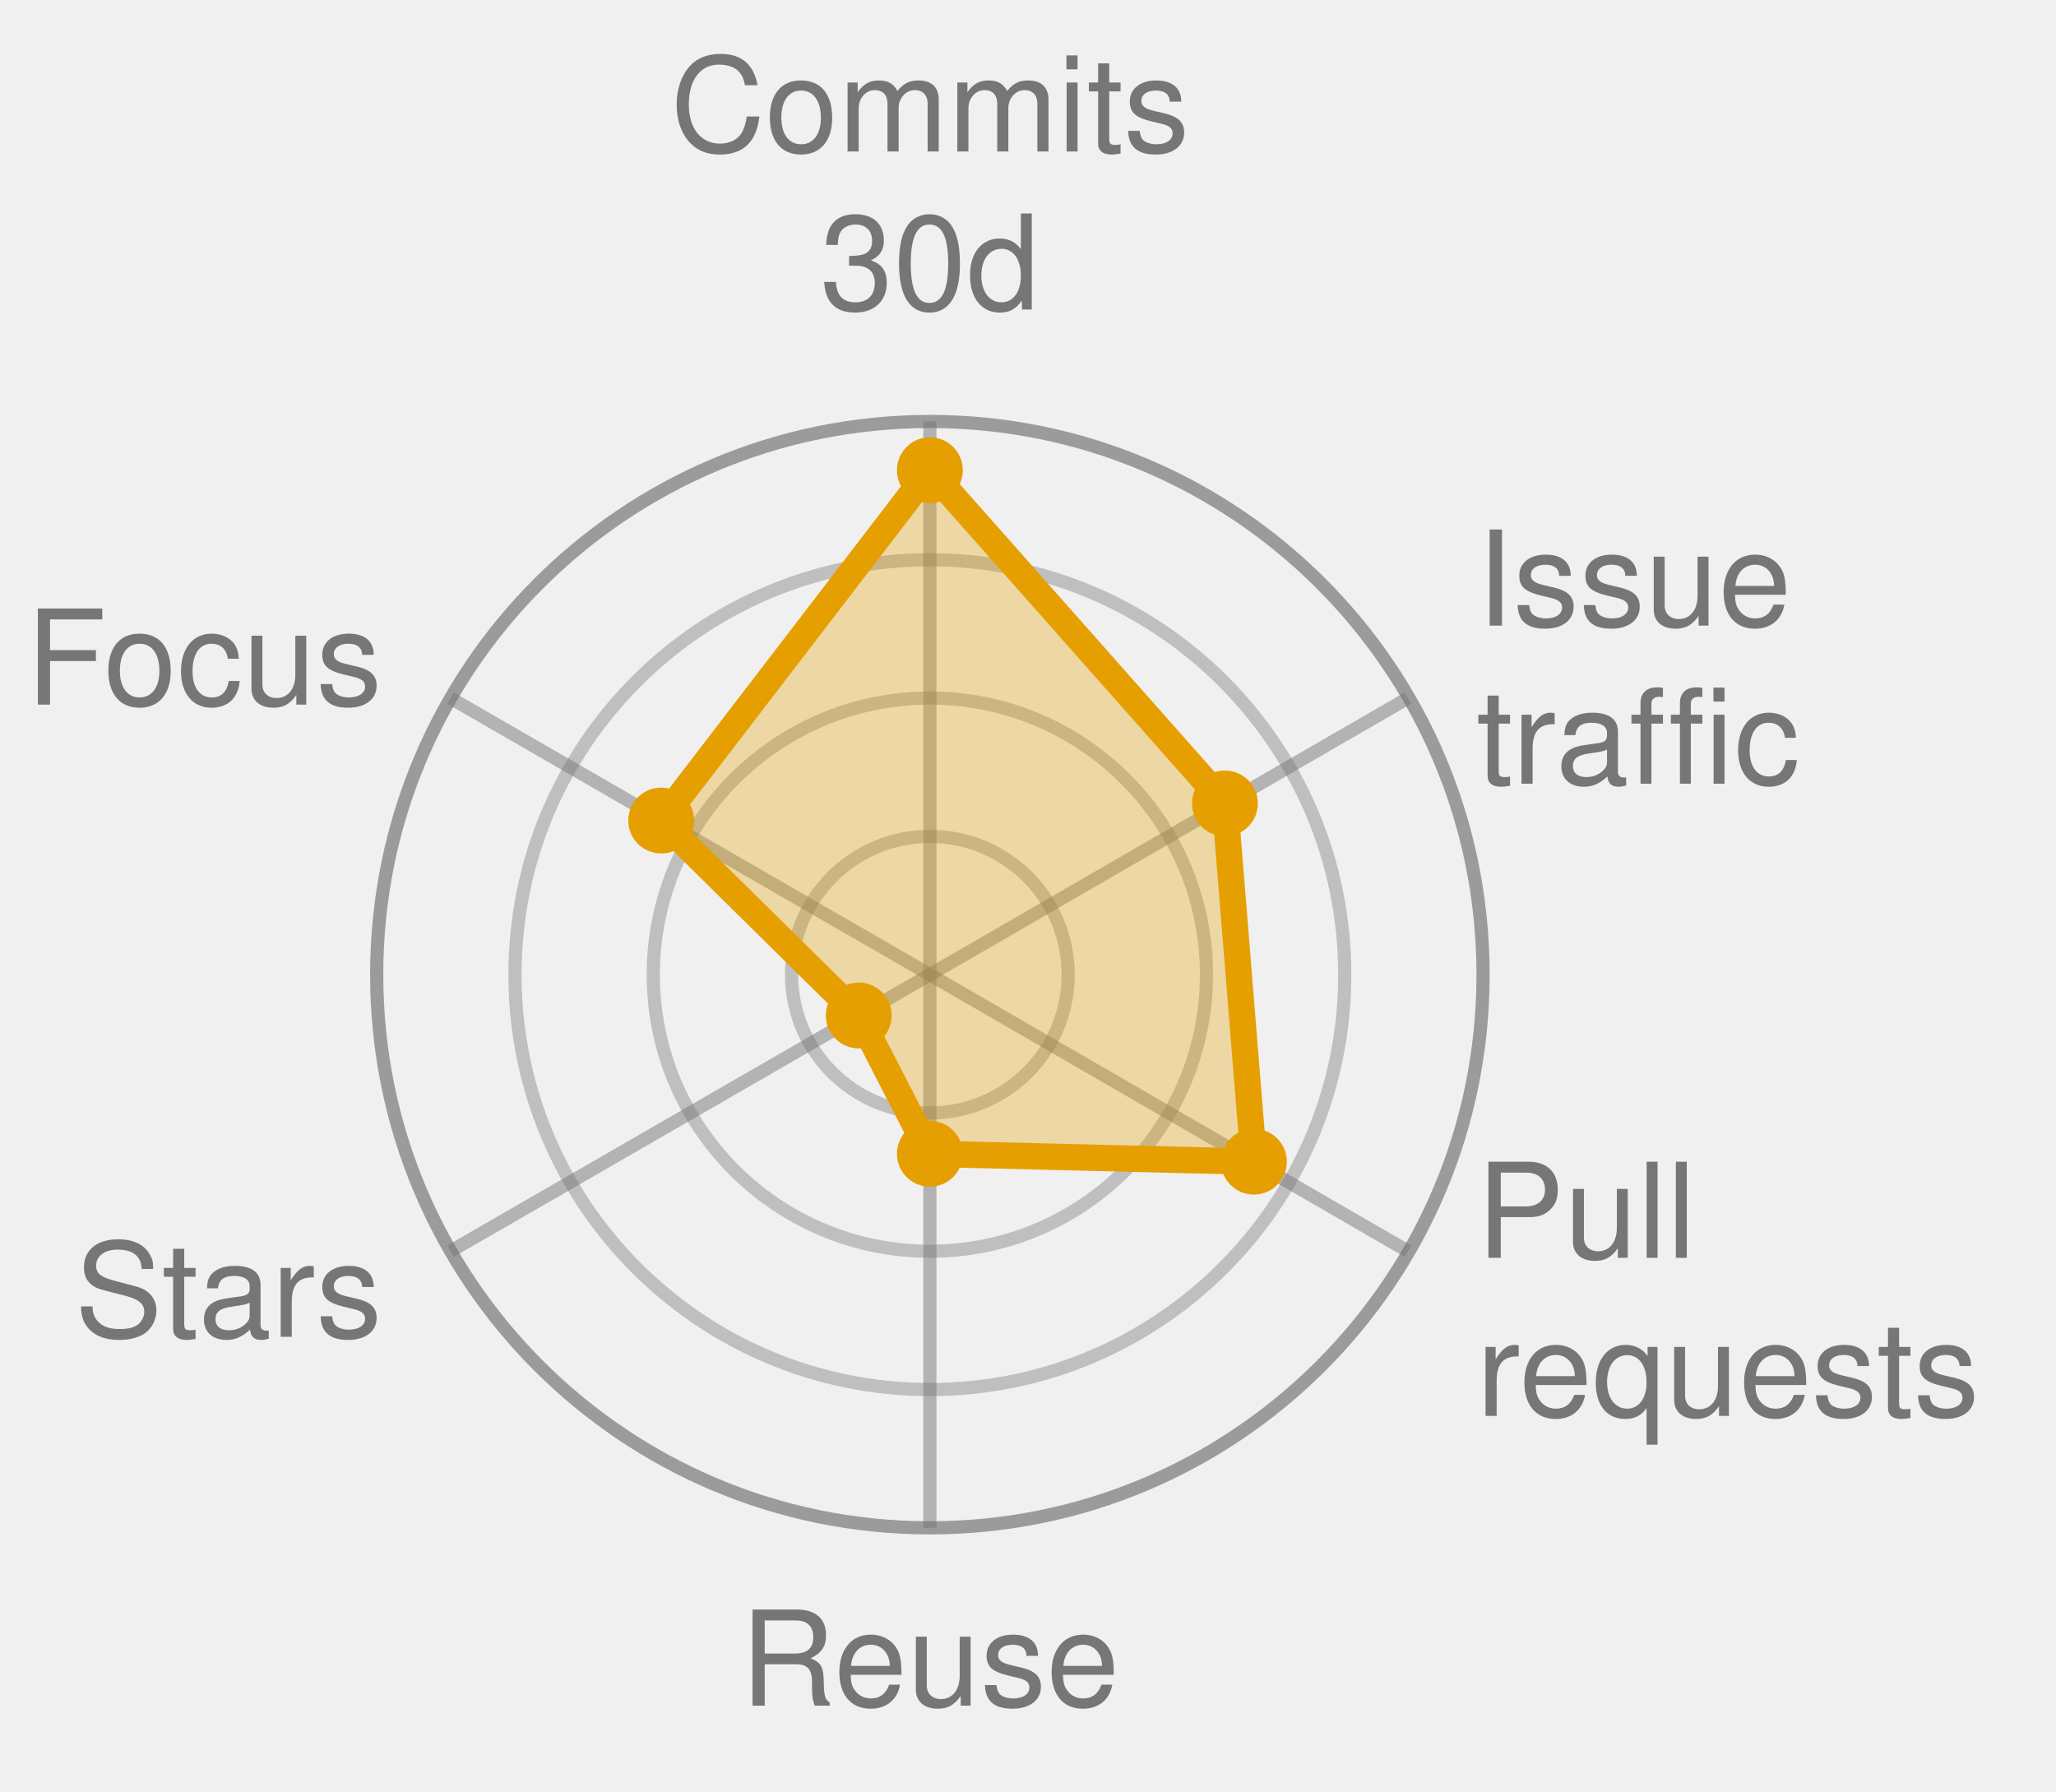
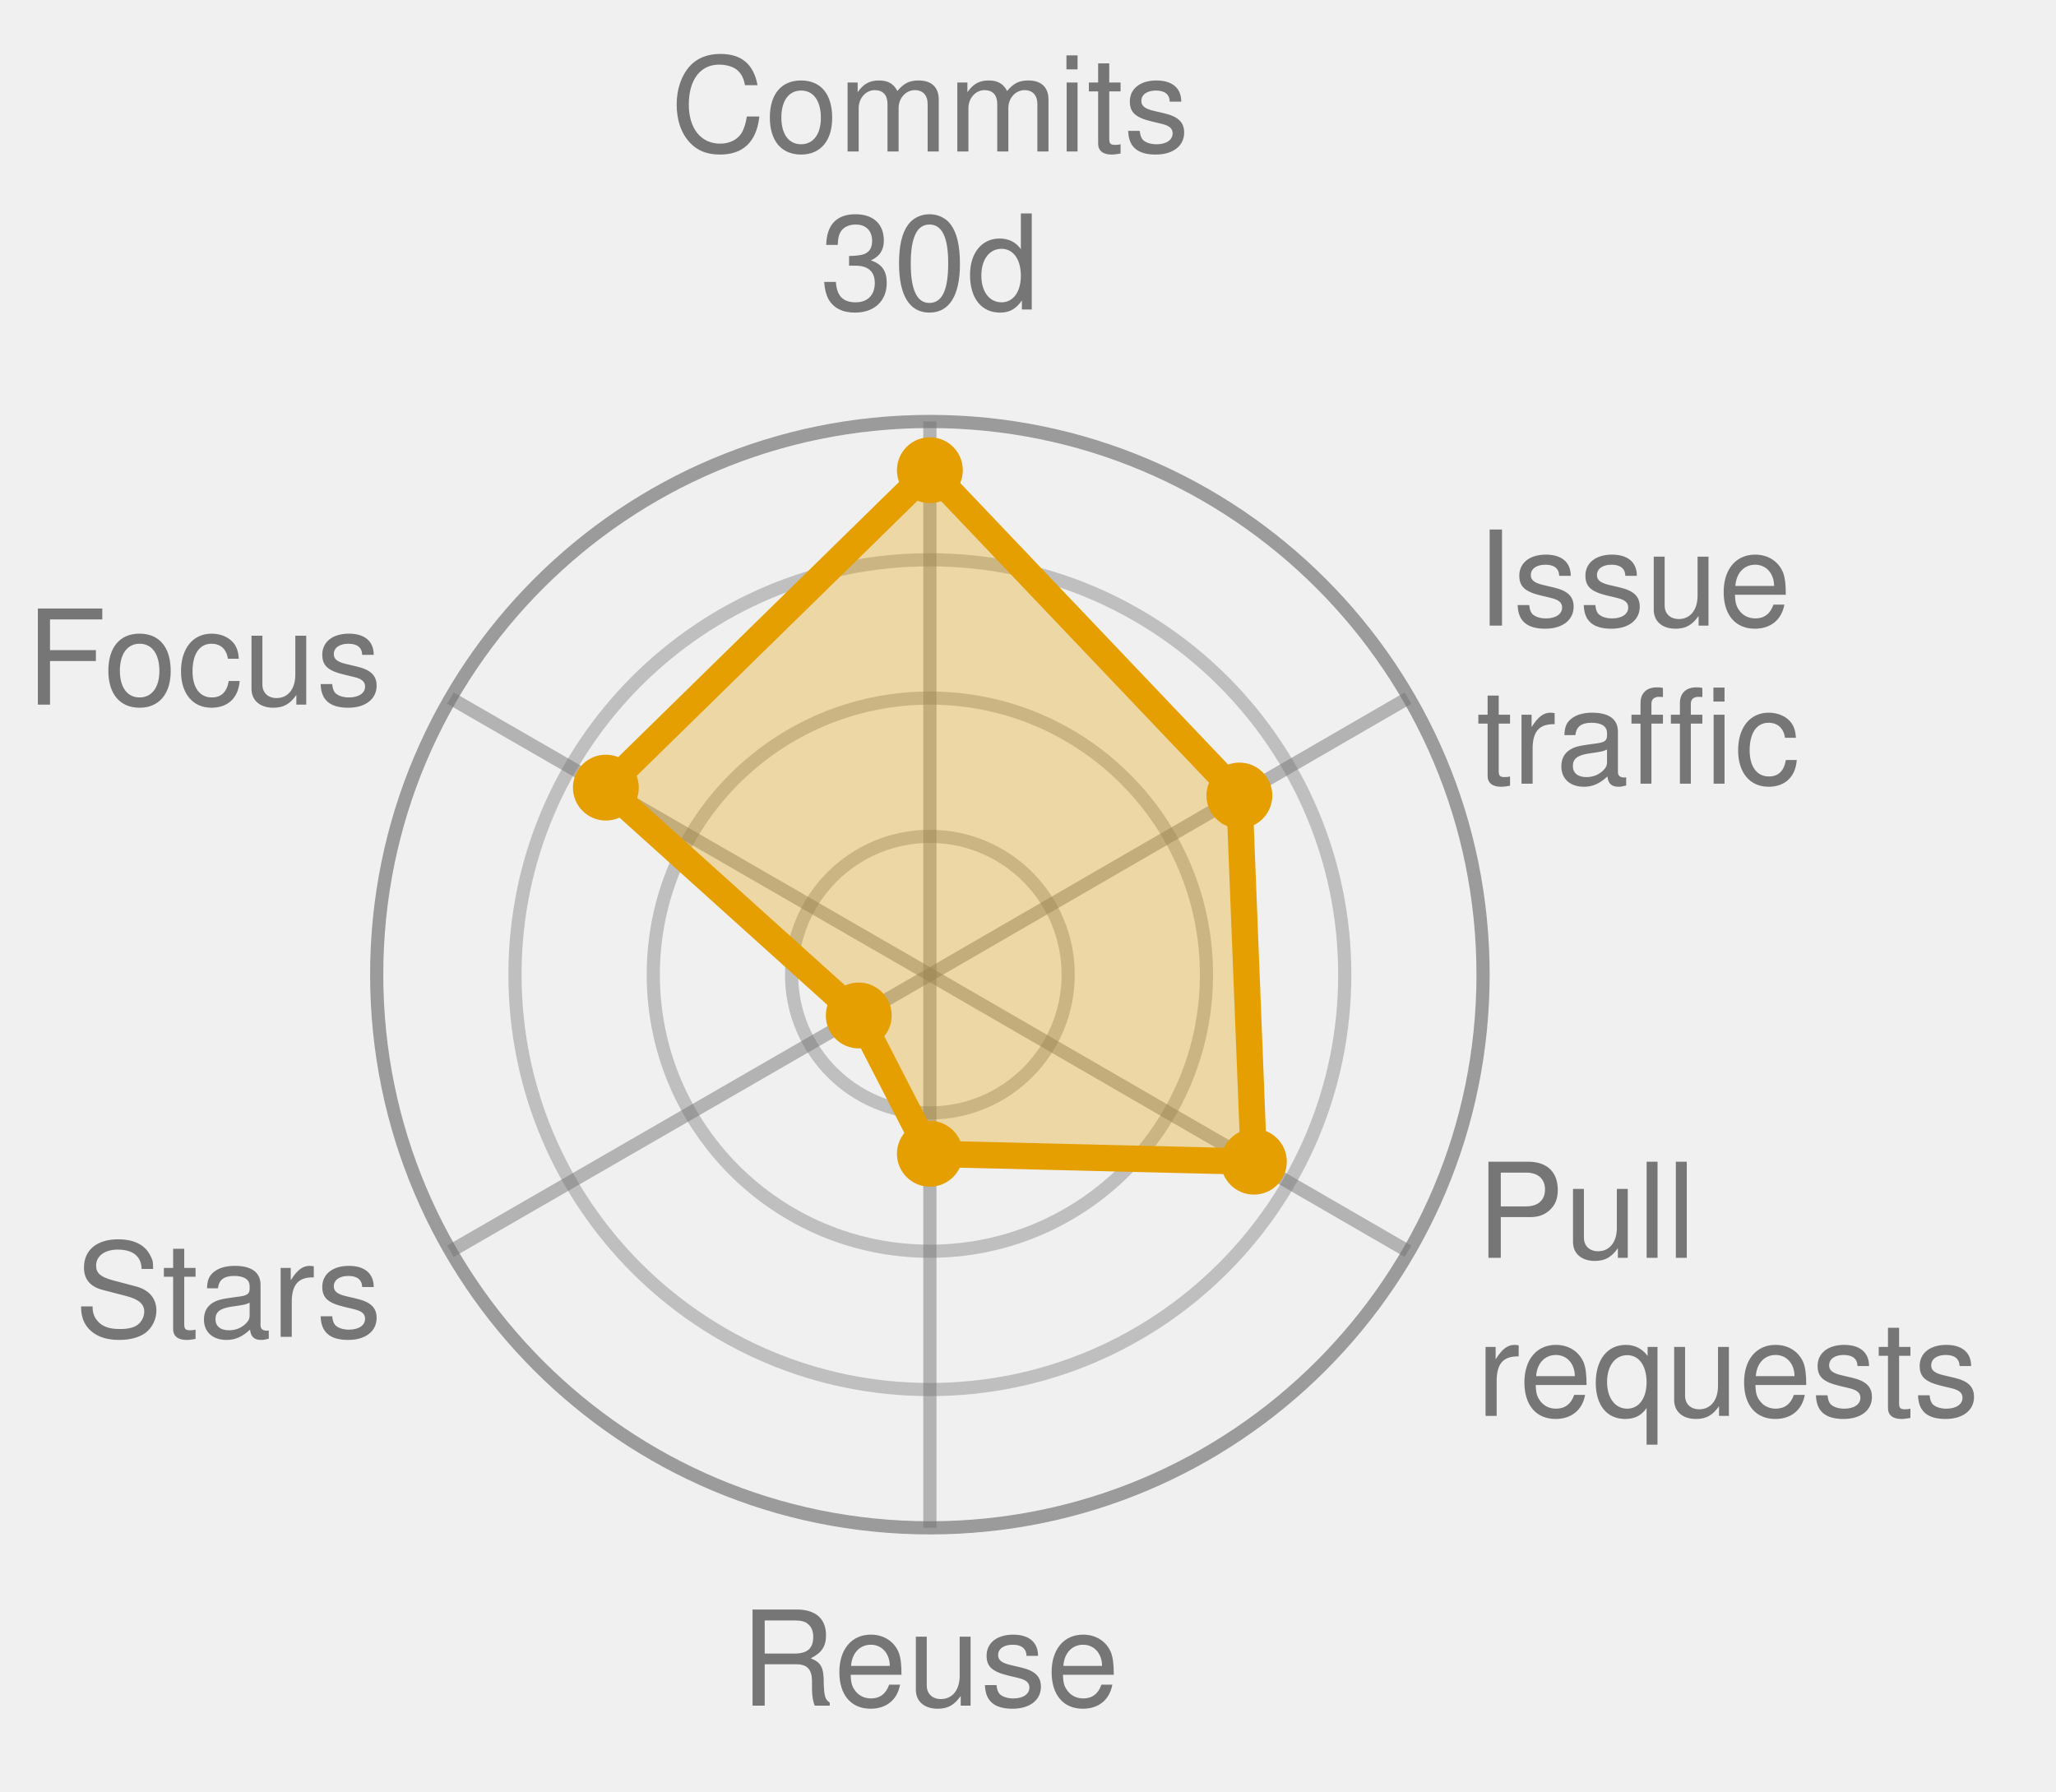
<svg xmlns="http://www.w3.org/2000/svg" width="156.1" height="136.0" viewBox="0 0 156.1 136.0" role="img" font-family="Helvetica, Arial, sans-serif">
  <style>
            .bar {
                stroke: #fff;
                stroke-width: 2;
                rx: 4;
            }
            .lbl {
                fill: #fff;
                font-size: 13px;
                font-weight: 600;
            }
            .sub {
                fill: #fff;
                font-size: 11px;
                opacity: .92;
            }
            .dim {
                fill: #333;
                font-size: 12px;
            }
            .wht {
                fill: #fff;
                font-size: 10px;
                paint-order: stroke;
                stroke: rgba(0, 0, 0, .45);
                stroke-width: 3px;
                stroke-linejoin: round;
            }
            .muted {
                fill: #666;
                font-size: 11px;
            }
            .pulse {
                animation: breathe 2.2s ease-in-out infinite;
            }
            .slow {
                animation-duration: 3.4s;
            }
            @keyframes breathe {
                0%, 100% { opacity: .95; }
                50% { opacity: .62; }
            }
            .halo {
                transform-box: fill-box;
                transform-origin: center;
                animation: halo 2.2s ease-out infinite;
            }
            @keyframes halo {
                0% { opacity: .75; transform: scale(1); }
                100% { opacity: 0; transform: scale(2.4); }
            }
            .card {
                opacity: 0;
                animation: whisk ease-in-out infinite;
                animation-iteration-count: infinite;
            }
            .deck .card#r0 {
                opacity: 1;
            }
            @keyframes whisk {
                0% { opacity: 0; transform: translateX(60px); }
                3% { opacity: 1; transform: translateX(0); }
                10% { opacity: 1; transform: translateX(0); }
                13% { opacity: 0; transform: translateX(-60px); }
                100% { opacity: 0; transform: translateX(-60px); }
            }
            @media (prefers-reduced-motion: reduce) {
                .pulse, .halo, .card { animation: none; }
            }
        </style>
  <circle cx="70.6" cy="74.0" r="10.5" fill="none" stroke="#767676" stroke-width="1" opacity="0.4" />
  <circle cx="70.6" cy="74.0" r="21.0" fill="none" stroke="#767676" stroke-width="1" opacity="0.4" />
  <circle cx="70.6" cy="74.0" r="31.5" fill="none" stroke="#767676" stroke-width="1" opacity="0.4" />
  <circle cx="70.6" cy="74.0" r="42.0" fill="none" stroke="#767676" stroke-width="1" opacity="0.7" />
  <line x1="70.6" y1="74.0" x2="70.6" y2="32.0" stroke="#767676" stroke-width="1" opacity="0.5" />
  <line x1="70.6" y1="74.0" x2="106.9" y2="53.0" stroke="#767676" stroke-width="1" opacity="0.5" />
  <line x1="70.6" y1="74.0" x2="106.9" y2="95.0" stroke="#767676" stroke-width="1" opacity="0.5" />
  <line x1="70.6" y1="74.0" x2="70.6" y2="116.0" stroke="#767676" stroke-width="1" opacity="0.5" />
  <line x1="70.6" y1="74.0" x2="34.2" y2="95.0" stroke="#767676" stroke-width="1" opacity="0.5" />
  <line x1="70.6" y1="74.0" x2="34.2" y2="53.0" stroke="#767676" stroke-width="1" opacity="0.5" />
-   <polygon points="70.6,35.7 93.0,61.0 95.2,88.2 70.6,87.6 65.2,77.1 50.2,62.3" fill="#E69F00" fill-opacity="0.32" stroke="#E69F00" stroke-width="2" stroke-linejoin="round" class="pulse slow" />
+   <polygon points="70.6,35.7 94.1,60.4 95.2,88.2 70.6,87.6 65.2,77.1 46.0,59.8" fill="#E69F00" fill-opacity="0.32" stroke="#E69F00" stroke-width="2" stroke-linejoin="round" class="pulse slow" />
  <circle cx="70.6" cy="35.7" r="2.5" fill="#E69F00" />
-   <circle cx="93.0" cy="61.0" r="2.5" fill="#E69F00" />
+   <circle cx="94.1" cy="60.4" r="2.5" fill="#E69F00" />
  <circle cx="95.2" cy="88.2" r="2.5" fill="#E69F00" />
  <circle cx="70.6" cy="87.6" r="2.5" fill="#E69F00" />
  <circle cx="65.2" cy="77.1" r="2.5" fill="#E69F00" />
-   <circle cx="50.2" cy="62.3" r="2.5" fill="#E69F00" />
+   <circle cx="46.0" cy="59.8" r="2.5" fill="#E69F00" />
  <text x="70.6" y="11.5" text-anchor="middle" font-size="10.0" fill="#767676">Commits</text>
  <text x="70.6" y="23.5" text-anchor="middle" font-size="10.0" fill="#767676">30d</text>
  <text x="112.1" y="47.5" text-anchor="start" font-size="10.0" fill="#767676">Issue</text>
  <text x="112.1" y="59.5" text-anchor="start" font-size="10.0" fill="#767676">traffic</text>
  <text x="112.1" y="95.5" text-anchor="start" font-size="10.0" fill="#767676">Pull</text>
  <text x="112.1" y="107.5" text-anchor="start" font-size="10.0" fill="#767676">requests</text>
  <text x="70.6" y="129.5" text-anchor="middle" font-size="10.0" fill="#767676">Reuse</text>
  <text x="29.0" y="101.5" text-anchor="end" font-size="10.0" fill="#767676">Stars</text>
  <text x="29.0" y="53.5" text-anchor="end" font-size="10.0" fill="#767676">Focus</text>
</svg>
